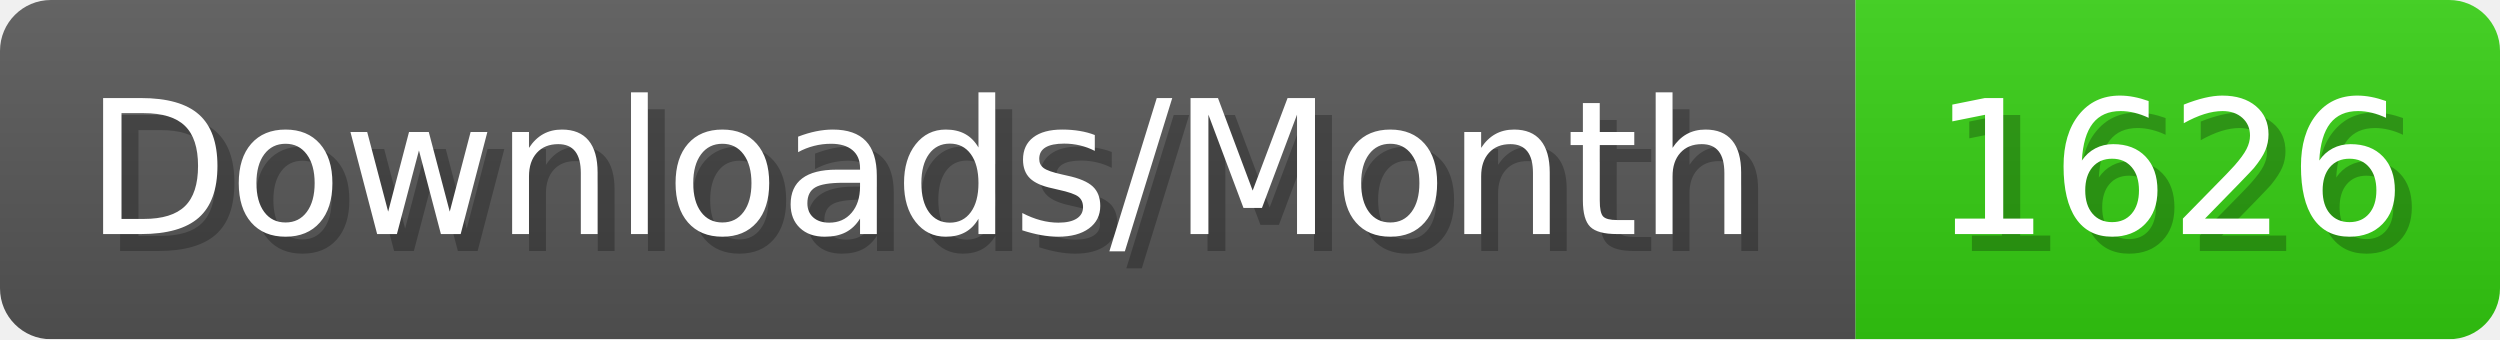
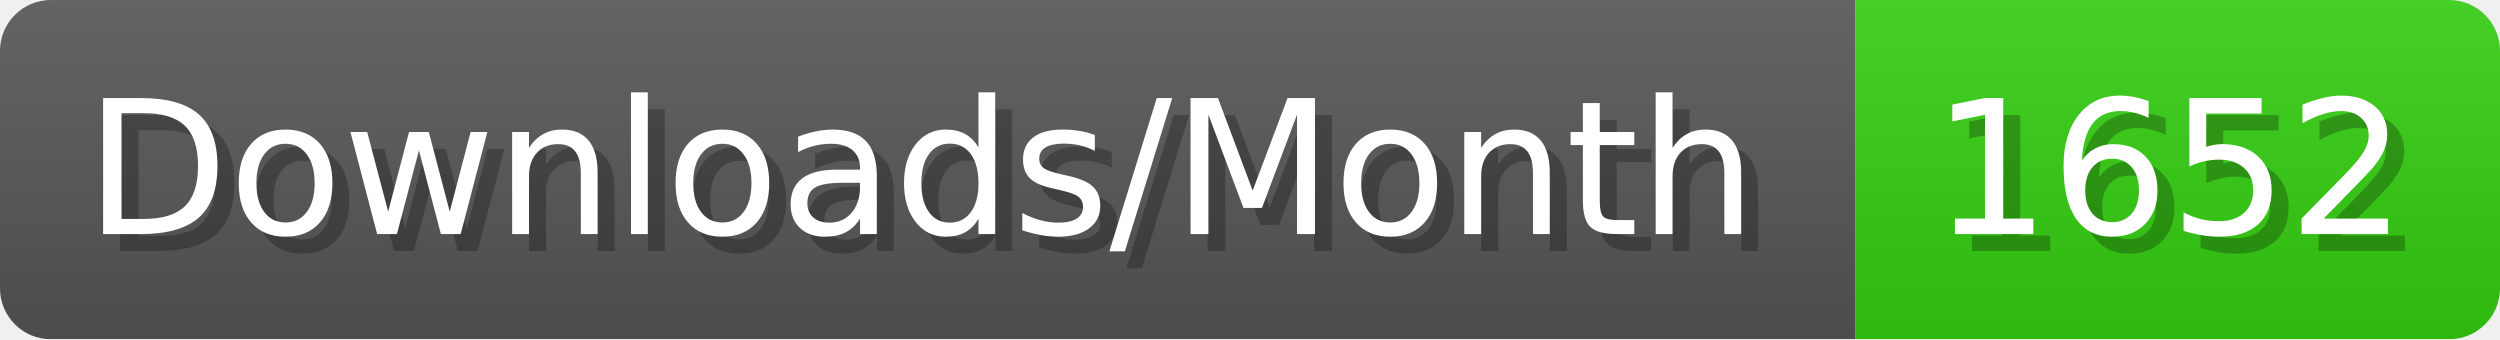
- <svg xmlns="http://www.w3.org/2000/svg" width="147.4" height="20" viewBox="0 0 1474 200" role="img" aria-label="Downloads/Month: 1626">
+ <svg xmlns="http://www.w3.org/2000/svg" width="147.4" height="20" viewBox="0 0 1474 200" role="img" aria-label="Downloads/Month: 1652">
  <linearGradient id="YlXUI" x2="0" y2="100%">
    <stop offset="0" stop-opacity=".1" stop-color="#EEE" />
    <stop offset="1" stop-opacity=".1" />
  </linearGradient>
  <mask id="JHhop">
    <rect width="1474" height="200" rx="30" fill="#FFF" />
  </mask>
  <g mask="url(#JHhop)">
    <rect width="1094" height="200" fill="#555" />
    <rect width="380" height="200" fill="#3C1" x="1094" />
    <rect width="1474" height="200" fill="url(#YlXUI)" />
  </g>
  <g aria-hidden="true" fill="#fff" text-anchor="start" font-family="Verdana,DejaVu Sans,sans-serif" font-size="110">
    <text x="60" y="148" textLength="994" fill="#000" opacity="0.25">Downloads/Month</text>
    <text x="50" y="138" textLength="994">Downloads/Month</text>
-     <text x="1149" y="148" textLength="280" fill="#000" opacity="0.25">1626</text>
-     <text x="1139" y="138" textLength="280">1626</text>
+     <text x="1149" y="148" textLength="280" fill="#000" opacity="0.25">1652</text>
+     <text x="1139" y="138" textLength="280">1652</text>
  </g>
</svg>
